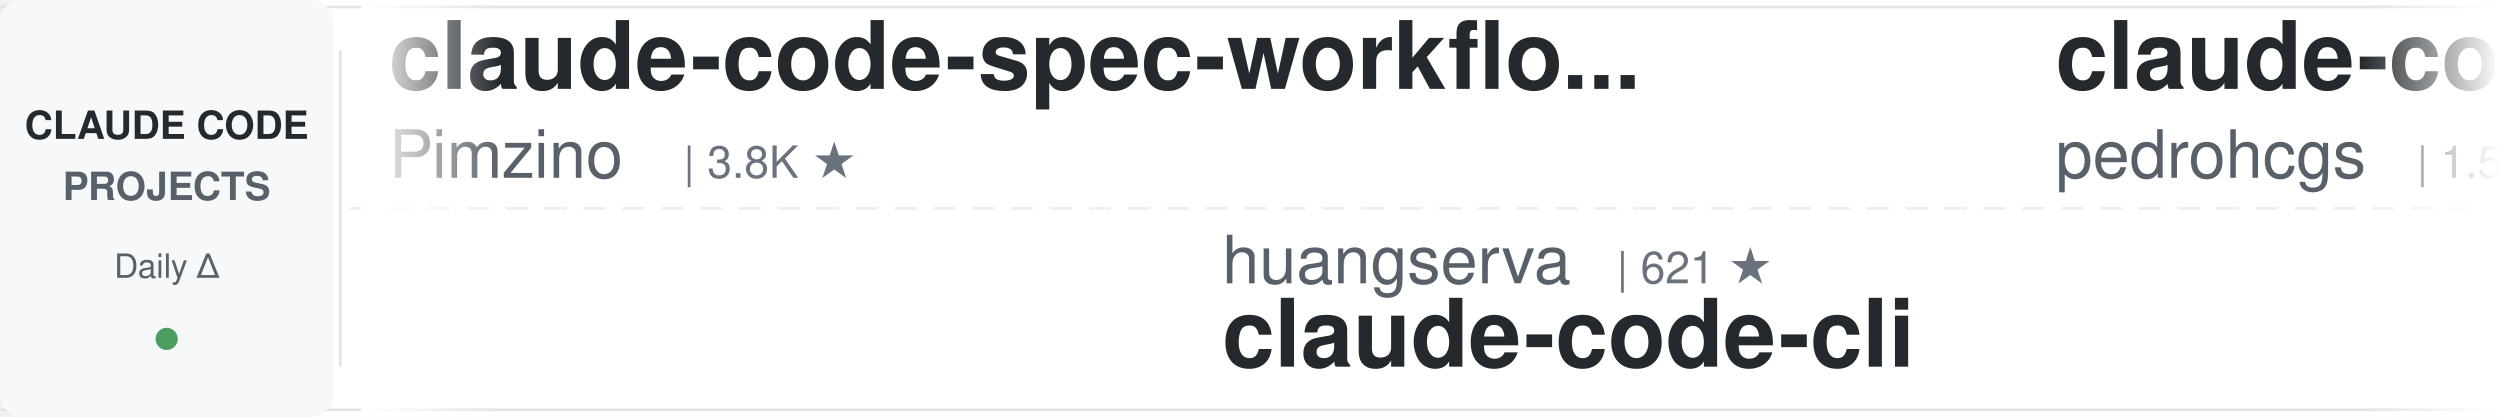
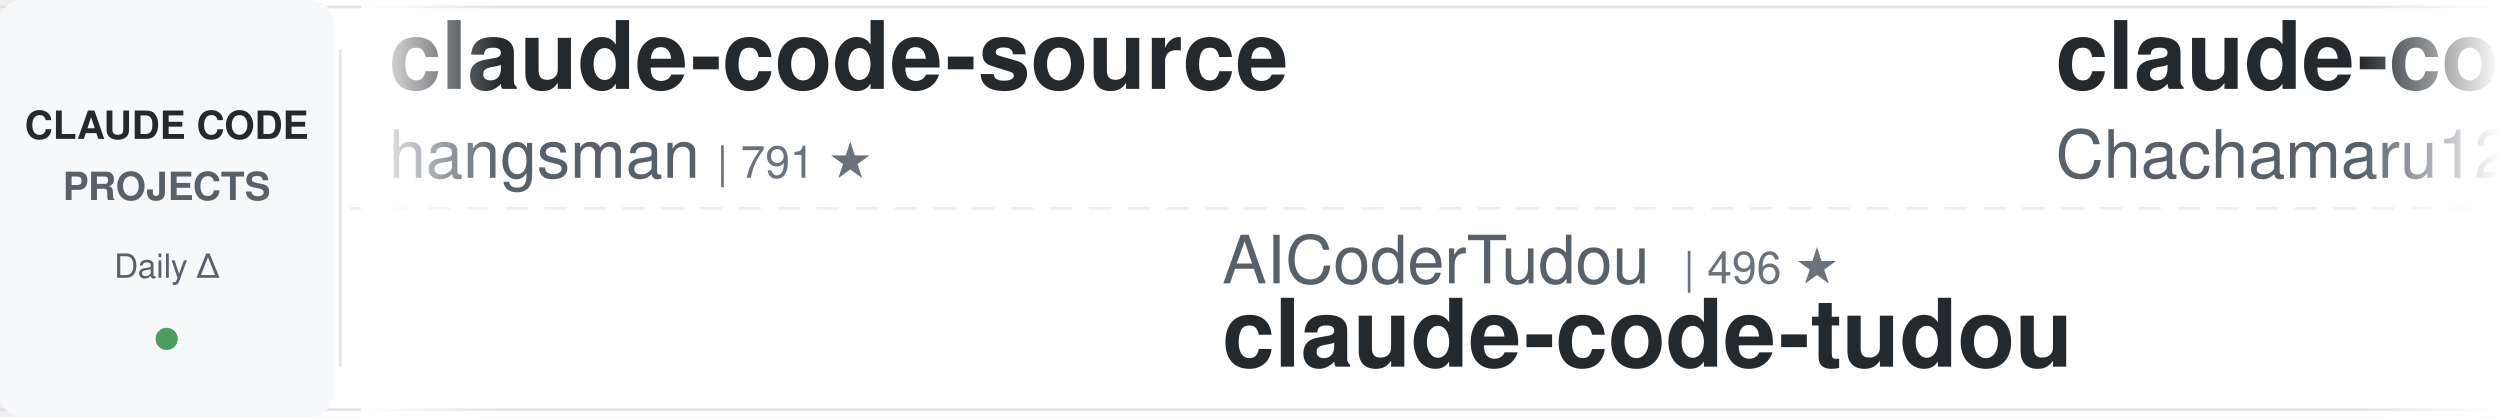
<svg xmlns="http://www.w3.org/2000/svg" width="900" height="150">
  <defs>
    <linearGradient id="leftFade" x1="0%" y1="0%" x2="100%" y2="0%">
      <stop offset="0%" style="stop-color:#ffffff;stop-opacity:1" />
      <stop offset="100%" style="stop-color:#ffffff;stop-opacity:0" />
    </linearGradient>
    <linearGradient id="rightFade" x1="0%" y1="0%" x2="100%" y2="0%">
      <stop offset="0%" style="stop-color:#ffffff;stop-opacity:0" />
      <stop offset="100%" style="stop-color:#ffffff;stop-opacity:1" />
    </linearGradient>
  </defs>
  <rect width="900" height="150" fill="#ffffff" rx="8" />
  <rect x="0" y="2" width="900" height="1" fill="#e1e4e8" />
  <rect x="0" y="147" width="900" height="1" fill="#e1e4e8" />
  <line x1="0" y1="75" x2="900" y2="75" stroke="#e1e4e8" stroke-width="1" stroke-dasharray="8 6" opacity="0.6" />
  <rect x="0" y="0" width="120" height="150" fill="#f6f8fa" rx="8" />
  <text x="60" y="50" font-family="-apple-system, BlinkMacSystemFont, 'Segoe UI', Helvetica, Arial, sans-serif" font-size="14" font-weight="600" fill="#24292e" text-anchor="middle">CLAUDE CODE</text>
  <text x="60" y="72" font-family="-apple-system, BlinkMacSystemFont, 'Segoe UI', Helvetica, Arial, sans-serif" font-size="14" font-weight="600" fill="#586069" text-anchor="middle">PROJECTS</text>
  <text x="60" y="100" font-family="-apple-system, BlinkMacSystemFont, 'Segoe UI', Helvetica, Arial, sans-serif" font-size="12" font-weight="500" fill="#586069" text-anchor="middle">Daily Δ</text>
  <circle cx="60" cy="122" r="4" fill="#22863a" opacity="0.8" />
  <rect x="122" y="18" width="1" height="114" fill="#e1e4e8" />
  <clipPath id="tickerClip">
    <rect x="130" y="0" width="770" height="150" />
  </clipPath>
  <g clip-path="url(#tickerClip)">
    <g id="tickerItems">
      <animateTransform attributeName="transform" attributeType="XML" type="translate" from="0 0" to="-3000 0" dur="54s" repeatCount="indefinite" />
      <g transform="translate(0, 0)">
-         <text x="140" y="32" font-family="-apple-system, BlinkMacSystemFont, 'Segoe UI', Helvetica, Arial, sans-serif" font-size="34" font-weight="600" fill="#24292e">claude-code-spec-workflo...</text>
-         <text x="140" y="64" font-family="-apple-system, BlinkMacSystemFont, 'Segoe UI', Helvetica, Arial, sans-serif" font-size="24" font-weight="400" fill="#586069">Pimzino</text>
-         <text x="246" y="64" font-family="-apple-system, BlinkMacSystemFont, 'Segoe UI', Helvetica, Arial, sans-serif" font-size="16" font-weight="500" fill="#6a737d">| 3.8K ★</text>
+         <text x="140" y="32" font-family="-apple-system, BlinkMacSystemFont, 'Segoe UI', Helvetica, Arial, sans-serif" font-size="34" font-weight="600" fill="#24292e">claude-code-source</text>
+         <text x="140" y="64" font-family="-apple-system, BlinkMacSystemFont, 'Segoe UI', Helvetica, Arial, sans-serif" font-size="24" font-weight="400" fill="#586069">hangsman</text>
+         <text x="258" y="64" font-family="-apple-system, BlinkMacSystemFont, 'Segoe UI', Helvetica, Arial, sans-serif" font-size="16" font-weight="500" fill="#6a737d">| 791 ★</text>
      </g>
      <g transform="translate(300, 0)">
-         <text x="140" y="102" font-family="-apple-system, BlinkMacSystemFont, 'Segoe UI', Helvetica, Arial, sans-serif" font-size="24" font-weight="400" fill="#586069">huangserva</text>
-         <text x="282" y="102" font-family="-apple-system, BlinkMacSystemFont, 'Segoe UI', Helvetica, Arial, sans-serif" font-size="16" font-weight="500" fill="#6a737d">| 621 ★</text>
-         <text x="140" y="132" font-family="-apple-system, BlinkMacSystemFont, 'Segoe UI', Helvetica, Arial, sans-serif" font-size="34" font-weight="600" fill="#24292e">claude-code-cli</text>
+         <text x="140" y="102" font-family="-apple-system, BlinkMacSystemFont, 'Segoe UI', Helvetica, Arial, sans-serif" font-size="24" font-weight="400" fill="#586069">AICoderTudou</text>
+         <text x="306" y="102" font-family="-apple-system, BlinkMacSystemFont, 'Segoe UI', Helvetica, Arial, sans-serif" font-size="16" font-weight="500" fill="#6a737d">| 496 ★</text>
+         <text x="140" y="132" font-family="-apple-system, BlinkMacSystemFont, 'Segoe UI', Helvetica, Arial, sans-serif" font-size="34" font-weight="600" fill="#24292e">claude-code-tudou</text>
      </g>
      <g transform="translate(600, 0)">
-         <text x="140" y="32" font-family="-apple-system, BlinkMacSystemFont, 'Segoe UI', Helvetica, Arial, sans-serif" font-size="34" font-weight="600" fill="#24292e">claude-code-my-workflow</text>
-         <text x="140" y="64" font-family="-apple-system, BlinkMacSystemFont, 'Segoe UI', Helvetica, Arial, sans-serif" font-size="24" font-weight="400" fill="#586069">pedrohcgs</text>
-         <text x="270" y="64" font-family="-apple-system, BlinkMacSystemFont, 'Segoe UI', Helvetica, Arial, sans-serif" font-size="16" font-weight="500" fill="#6a737d">| 1.5K ★</text>
+         <text x="140" y="32" font-family="-apple-system, BlinkMacSystemFont, 'Segoe UI', Helvetica, Arial, sans-serif" font-size="34" font-weight="600" fill="#24292e">claude-code-harness</text>
+         <text x="140" y="64" font-family="-apple-system, BlinkMacSystemFont, 'Segoe UI', Helvetica, Arial, sans-serif" font-size="24" font-weight="400" fill="#586069">Chachamaru127</text>
+         <text x="318" y="64" font-family="-apple-system, BlinkMacSystemFont, 'Segoe UI', Helvetica, Arial, sans-serif" font-size="16" font-weight="500" fill="#6a737d">| 3.1K ★</text>
      </g>
      <g transform="translate(900, 0)">
-         <text x="140" y="102" font-family="-apple-system, BlinkMacSystemFont, 'Segoe UI', Helvetica, Arial, sans-serif" font-size="24" font-weight="400" fill="#586069">zebbern</text>
-         <text x="246" y="102" font-family="-apple-system, BlinkMacSystemFont, 'Segoe UI', Helvetica, Arial, sans-serif" font-size="16" font-weight="500" fill="#6a737d">| 4.6K ★</text>
-         <text x="140" y="132" font-family="-apple-system, BlinkMacSystemFont, 'Segoe UI', Helvetica, Arial, sans-serif" font-size="34" font-weight="600" fill="#24292e">claude-code-guide</text>
+         <text x="140" y="102" font-family="-apple-system, BlinkMacSystemFont, 'Segoe UI', Helvetica, Arial, sans-serif" font-size="24" font-weight="400" fill="#586069">repowise-dev</text>
+         <text x="306" y="102" font-family="-apple-system, BlinkMacSystemFont, 'Segoe UI', Helvetica, Arial, sans-serif" font-size="16" font-weight="500" fill="#6a737d">| 1.2K ★</text>
+         <text x="140" y="132" font-family="-apple-system, BlinkMacSystemFont, 'Segoe UI', Helvetica, Arial, sans-serif" font-size="34" font-weight="600" fill="#24292e">claude-code-prompts</text>
      </g>
      <g transform="translate(1200, 0)">
-         <text x="140" y="32" font-family="-apple-system, BlinkMacSystemFont, 'Segoe UI', Helvetica, Arial, sans-serif" font-size="34" font-weight="600" fill="#24292e">awesome-claude-code</text>
-         <text x="140" y="64" font-family="-apple-system, BlinkMacSystemFont, 'Segoe UI', Helvetica, Arial, sans-serif" font-size="24" font-weight="400" fill="#586069">jqueryscript</text>
-         <text x="306" y="64" font-family="-apple-system, BlinkMacSystemFont, 'Segoe UI', Helvetica, Arial, sans-serif" font-size="16" font-weight="500" fill="#6a737d">| 501 ★</text>
+         <text x="140" y="32" font-family="-apple-system, BlinkMacSystemFont, 'Segoe UI', Helvetica, Arial, sans-serif" font-size="34" font-weight="600" fill="#24292e">claude-code-hub</text>
+         <text x="140" y="64" font-family="-apple-system, BlinkMacSystemFont, 'Segoe UI', Helvetica, Arial, sans-serif" font-size="24" font-weight="400" fill="#586069">ding113</text>
+         <text x="246" y="64" font-family="-apple-system, BlinkMacSystemFont, 'Segoe UI', Helvetica, Arial, sans-serif" font-size="16" font-weight="500" fill="#6a737d">| 3.3K ★</text>
      </g>
      <g transform="translate(1500, 0)">
-         <text x="140" y="102" font-family="-apple-system, BlinkMacSystemFont, 'Segoe UI', Helvetica, Arial, sans-serif" font-size="24" font-weight="400" fill="#586069">Yeachan-Heo</text>
-         <text x="294" y="102" font-family="-apple-system, BlinkMacSystemFont, 'Segoe UI', Helvetica, Arial, sans-serif" font-size="16" font-weight="500" fill="#6a737d">| 38.7K ★</text>
-         <text x="140" y="132" font-family="-apple-system, BlinkMacSystemFont, 'Segoe UI', Helvetica, Arial, sans-serif" font-size="34" font-weight="600" fill="#24292e">oh-my-claudecode</text>
+         <text x="140" y="102" font-family="-apple-system, BlinkMacSystemFont, 'Segoe UI', Helvetica, Arial, sans-serif" font-size="24" font-weight="400" fill="#586069">davila7</text>
+         <text x="246" y="102" font-family="-apple-system, BlinkMacSystemFont, 'Segoe UI', Helvetica, Arial, sans-serif" font-size="16" font-weight="500" fill="#6a737d">| 30.3K ★</text>
+         <text x="140" y="132" font-family="-apple-system, BlinkMacSystemFont, 'Segoe UI', Helvetica, Arial, sans-serif" font-size="34" font-weight="600" fill="#24292e">claude-code-templates</text>
      </g>
      <g transform="translate(1800, 0)">
-         <text x="140" y="32" font-family="-apple-system, BlinkMacSystemFont, 'Segoe UI', Helvetica, Arial, sans-serif" font-size="34" font-weight="600" fill="#24292e">Claude-Code-Usage-Monito...</text>
-         <text x="140" y="64" font-family="-apple-system, BlinkMacSystemFont, 'Segoe UI', Helvetica, Arial, sans-serif" font-size="24" font-weight="400" fill="#586069">Maciek-roboblog</text>
-         <text x="342" y="64" font-family="-apple-system, BlinkMacSystemFont, 'Segoe UI', Helvetica, Arial, sans-serif" font-size="16" font-weight="500" fill="#6a737d">| 8.6K ★</text>
+         <text x="140" y="32" font-family="-apple-system, BlinkMacSystemFont, 'Segoe UI', Helvetica, Arial, sans-serif" font-size="34" font-weight="600" fill="#24292e">claude-code-rust</text>
+         <text x="140" y="64" font-family="-apple-system, BlinkMacSystemFont, 'Segoe UI', Helvetica, Arial, sans-serif" font-size="24" font-weight="400" fill="#586069">lorryjovens-hub</text>
+         <text x="342" y="64" font-family="-apple-system, BlinkMacSystemFont, 'Segoe UI', Helvetica, Arial, sans-serif" font-size="16" font-weight="500" fill="#6a737d">| 1.7K ★</text>
      </g>
      <g transform="translate(2100, 0)">
-         <text x="140" y="102" font-family="-apple-system, BlinkMacSystemFont, 'Segoe UI', Helvetica, Arial, sans-serif" font-size="24" font-weight="400" fill="#586069">anthropics</text>
-         <text x="282" y="102" font-family="-apple-system, BlinkMacSystemFont, 'Segoe UI', Helvetica, Arial, sans-serif" font-size="16" font-weight="500" fill="#6a737d">| 949 ★</text>
-         <text x="140" y="132" font-family="-apple-system, BlinkMacSystemFont, 'Segoe UI', Helvetica, Arial, sans-serif" font-size="34" font-weight="600" fill="#24292e">claude-code-base-action</text>
+         <text x="140" y="102" font-family="-apple-system, BlinkMacSystemFont, 'Segoe UI', Helvetica, Arial, sans-serif" font-size="24" font-weight="400" fill="#586069">Maciek-roboblog</text>
+         <text x="342" y="102" font-family="-apple-system, BlinkMacSystemFont, 'Segoe UI', Helvetica, Arial, sans-serif" font-size="16" font-weight="500" fill="#6a737d">| 8.6K ★</text>
+         <text x="140" y="132" font-family="-apple-system, BlinkMacSystemFont, 'Segoe UI', Helvetica, Arial, sans-serif" font-size="34" font-weight="600" fill="#24292e">Claude-Code-Usage-Monito...</text>
      </g>
      <g transform="translate(2400, 0)">
-         <text x="140" y="32" font-family="-apple-system, BlinkMacSystemFont, 'Segoe UI', Helvetica, Arial, sans-serif" font-size="34" font-weight="600" fill="#24292e">claude-code-tips</text>
-         <text x="140" y="64" font-family="-apple-system, BlinkMacSystemFont, 'Segoe UI', Helvetica, Arial, sans-serif" font-size="24" font-weight="400" fill="#586069">ykdojo</text>
-         <text x="234" y="64" font-family="-apple-system, BlinkMacSystemFont, 'Segoe UI', Helvetica, Arial, sans-serif" font-size="16" font-weight="500" fill="#6a737d">| 9.8K ★</text>
+         <text x="140" y="32" font-family="-apple-system, BlinkMacSystemFont, 'Segoe UI', Helvetica, Arial, sans-serif" font-size="34" font-weight="600" fill="#24292e">claude-code-rev</text>
+         <text x="140" y="64" font-family="-apple-system, BlinkMacSystemFont, 'Segoe UI', Helvetica, Arial, sans-serif" font-size="24" font-weight="400" fill="#586069">oboard</text>
+         <text x="234" y="64" font-family="-apple-system, BlinkMacSystemFont, 'Segoe UI', Helvetica, Arial, sans-serif" font-size="16" font-weight="500" fill="#6a737d">| 3.3K ★</text>
      </g>
      <g transform="translate(2700, 0)">
-         <text x="140" y="102" font-family="-apple-system, BlinkMacSystemFont, 'Segoe UI', Helvetica, Arial, sans-serif" font-size="24" font-weight="400" fill="#586069">musistudio</text>
-         <text x="282" y="102" font-family="-apple-system, BlinkMacSystemFont, 'Segoe UI', Helvetica, Arial, sans-serif" font-size="16" font-weight="500" fill="#6a737d">| 36.7K ★</text>
-         <text x="140" y="132" font-family="-apple-system, BlinkMacSystemFont, 'Segoe UI', Helvetica, Arial, sans-serif" font-size="34" font-weight="600" fill="#24292e">claude-code-router</text>
+         <text x="140" y="102" font-family="-apple-system, BlinkMacSystemFont, 'Segoe UI', Helvetica, Arial, sans-serif" font-size="24" font-weight="400" fill="#586069">wanshuiyin</text>
+         <text x="282" y="102" font-family="-apple-system, BlinkMacSystemFont, 'Segoe UI', Helvetica, Arial, sans-serif" font-size="16" font-weight="500" fill="#6a737d">| 14.9K ★</text>
+         <text x="140" y="132" font-family="-apple-system, BlinkMacSystemFont, 'Segoe UI', Helvetica, Arial, sans-serif" font-size="34" font-weight="600" fill="#24292e">Auto-claude-code-researc...</text>
      </g>
      <g transform="translate(3000, 0)">
-         <text x="140" y="32" font-family="-apple-system, BlinkMacSystemFont, 'Segoe UI', Helvetica, Arial, sans-serif" font-size="34" font-weight="600" fill="#24292e">claude-code-spec-workflo...</text>
-         <text x="140" y="64" font-family="-apple-system, BlinkMacSystemFont, 'Segoe UI', Helvetica, Arial, sans-serif" font-size="24" font-weight="400" fill="#586069">Pimzino</text>
-         <text x="246" y="64" font-family="-apple-system, BlinkMacSystemFont, 'Segoe UI', Helvetica, Arial, sans-serif" font-size="16" font-weight="500" fill="#6a737d">| 3.8K ★</text>
+         <text x="140" y="32" font-family="-apple-system, BlinkMacSystemFont, 'Segoe UI', Helvetica, Arial, sans-serif" font-size="34" font-weight="600" fill="#24292e">claude-code-source</text>
+         <text x="140" y="64" font-family="-apple-system, BlinkMacSystemFont, 'Segoe UI', Helvetica, Arial, sans-serif" font-size="24" font-weight="400" fill="#586069">hangsman</text>
+         <text x="258" y="64" font-family="-apple-system, BlinkMacSystemFont, 'Segoe UI', Helvetica, Arial, sans-serif" font-size="16" font-weight="500" fill="#6a737d">| 791 ★</text>
      </g>
      <g transform="translate(3300, 0)">
-         <text x="140" y="102" font-family="-apple-system, BlinkMacSystemFont, 'Segoe UI', Helvetica, Arial, sans-serif" font-size="24" font-weight="400" fill="#586069">huangserva</text>
-         <text x="282" y="102" font-family="-apple-system, BlinkMacSystemFont, 'Segoe UI', Helvetica, Arial, sans-serif" font-size="16" font-weight="500" fill="#6a737d">| 621 ★</text>
-         <text x="140" y="132" font-family="-apple-system, BlinkMacSystemFont, 'Segoe UI', Helvetica, Arial, sans-serif" font-size="34" font-weight="600" fill="#24292e">claude-code-cli</text>
+         <text x="140" y="102" font-family="-apple-system, BlinkMacSystemFont, 'Segoe UI', Helvetica, Arial, sans-serif" font-size="24" font-weight="400" fill="#586069">AICoderTudou</text>
+         <text x="306" y="102" font-family="-apple-system, BlinkMacSystemFont, 'Segoe UI', Helvetica, Arial, sans-serif" font-size="16" font-weight="500" fill="#6a737d">| 496 ★</text>
+         <text x="140" y="132" font-family="-apple-system, BlinkMacSystemFont, 'Segoe UI', Helvetica, Arial, sans-serif" font-size="34" font-weight="600" fill="#24292e">claude-code-tudou</text>
      </g>
      <g transform="translate(3600, 0)">
-         <text x="140" y="32" font-family="-apple-system, BlinkMacSystemFont, 'Segoe UI', Helvetica, Arial, sans-serif" font-size="34" font-weight="600" fill="#24292e">claude-code-my-workflow</text>
-         <text x="140" y="64" font-family="-apple-system, BlinkMacSystemFont, 'Segoe UI', Helvetica, Arial, sans-serif" font-size="24" font-weight="400" fill="#586069">pedrohcgs</text>
-         <text x="270" y="64" font-family="-apple-system, BlinkMacSystemFont, 'Segoe UI', Helvetica, Arial, sans-serif" font-size="16" font-weight="500" fill="#6a737d">| 1.5K ★</text>
+         <text x="140" y="32" font-family="-apple-system, BlinkMacSystemFont, 'Segoe UI', Helvetica, Arial, sans-serif" font-size="34" font-weight="600" fill="#24292e">claude-code-harness</text>
+         <text x="140" y="64" font-family="-apple-system, BlinkMacSystemFont, 'Segoe UI', Helvetica, Arial, sans-serif" font-size="24" font-weight="400" fill="#586069">Chachamaru127</text>
+         <text x="318" y="64" font-family="-apple-system, BlinkMacSystemFont, 'Segoe UI', Helvetica, Arial, sans-serif" font-size="16" font-weight="500" fill="#6a737d">| 3.1K ★</text>
      </g>
      <g transform="translate(3900, 0)">
-         <text x="140" y="102" font-family="-apple-system, BlinkMacSystemFont, 'Segoe UI', Helvetica, Arial, sans-serif" font-size="24" font-weight="400" fill="#586069">zebbern</text>
-         <text x="246" y="102" font-family="-apple-system, BlinkMacSystemFont, 'Segoe UI', Helvetica, Arial, sans-serif" font-size="16" font-weight="500" fill="#6a737d">| 4.6K ★</text>
-         <text x="140" y="132" font-family="-apple-system, BlinkMacSystemFont, 'Segoe UI', Helvetica, Arial, sans-serif" font-size="34" font-weight="600" fill="#24292e">claude-code-guide</text>
+         <text x="140" y="102" font-family="-apple-system, BlinkMacSystemFont, 'Segoe UI', Helvetica, Arial, sans-serif" font-size="24" font-weight="400" fill="#586069">repowise-dev</text>
+         <text x="306" y="102" font-family="-apple-system, BlinkMacSystemFont, 'Segoe UI', Helvetica, Arial, sans-serif" font-size="16" font-weight="500" fill="#6a737d">| 1.2K ★</text>
+         <text x="140" y="132" font-family="-apple-system, BlinkMacSystemFont, 'Segoe UI', Helvetica, Arial, sans-serif" font-size="34" font-weight="600" fill="#24292e">claude-code-prompts</text>
      </g>
    </g>
  </g>
  <rect x="130" y="0" width="50" height="150" fill="url(#leftFade)" />
  <rect x="850" y="0" width="50" height="150" fill="url(#rightFade)" />
</svg>
